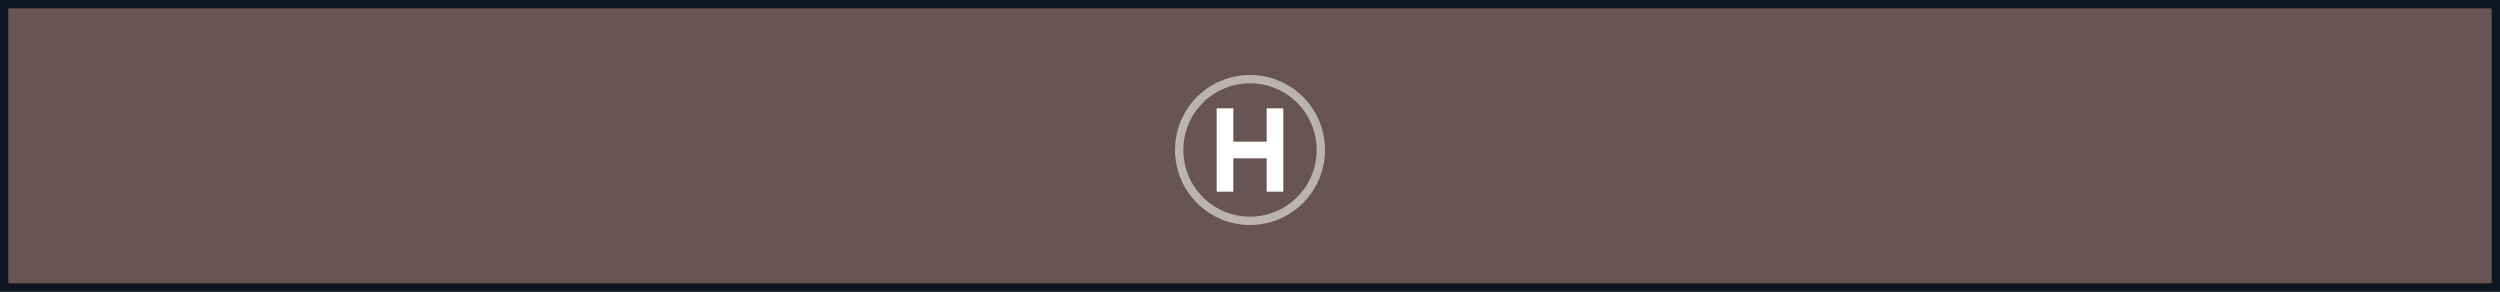
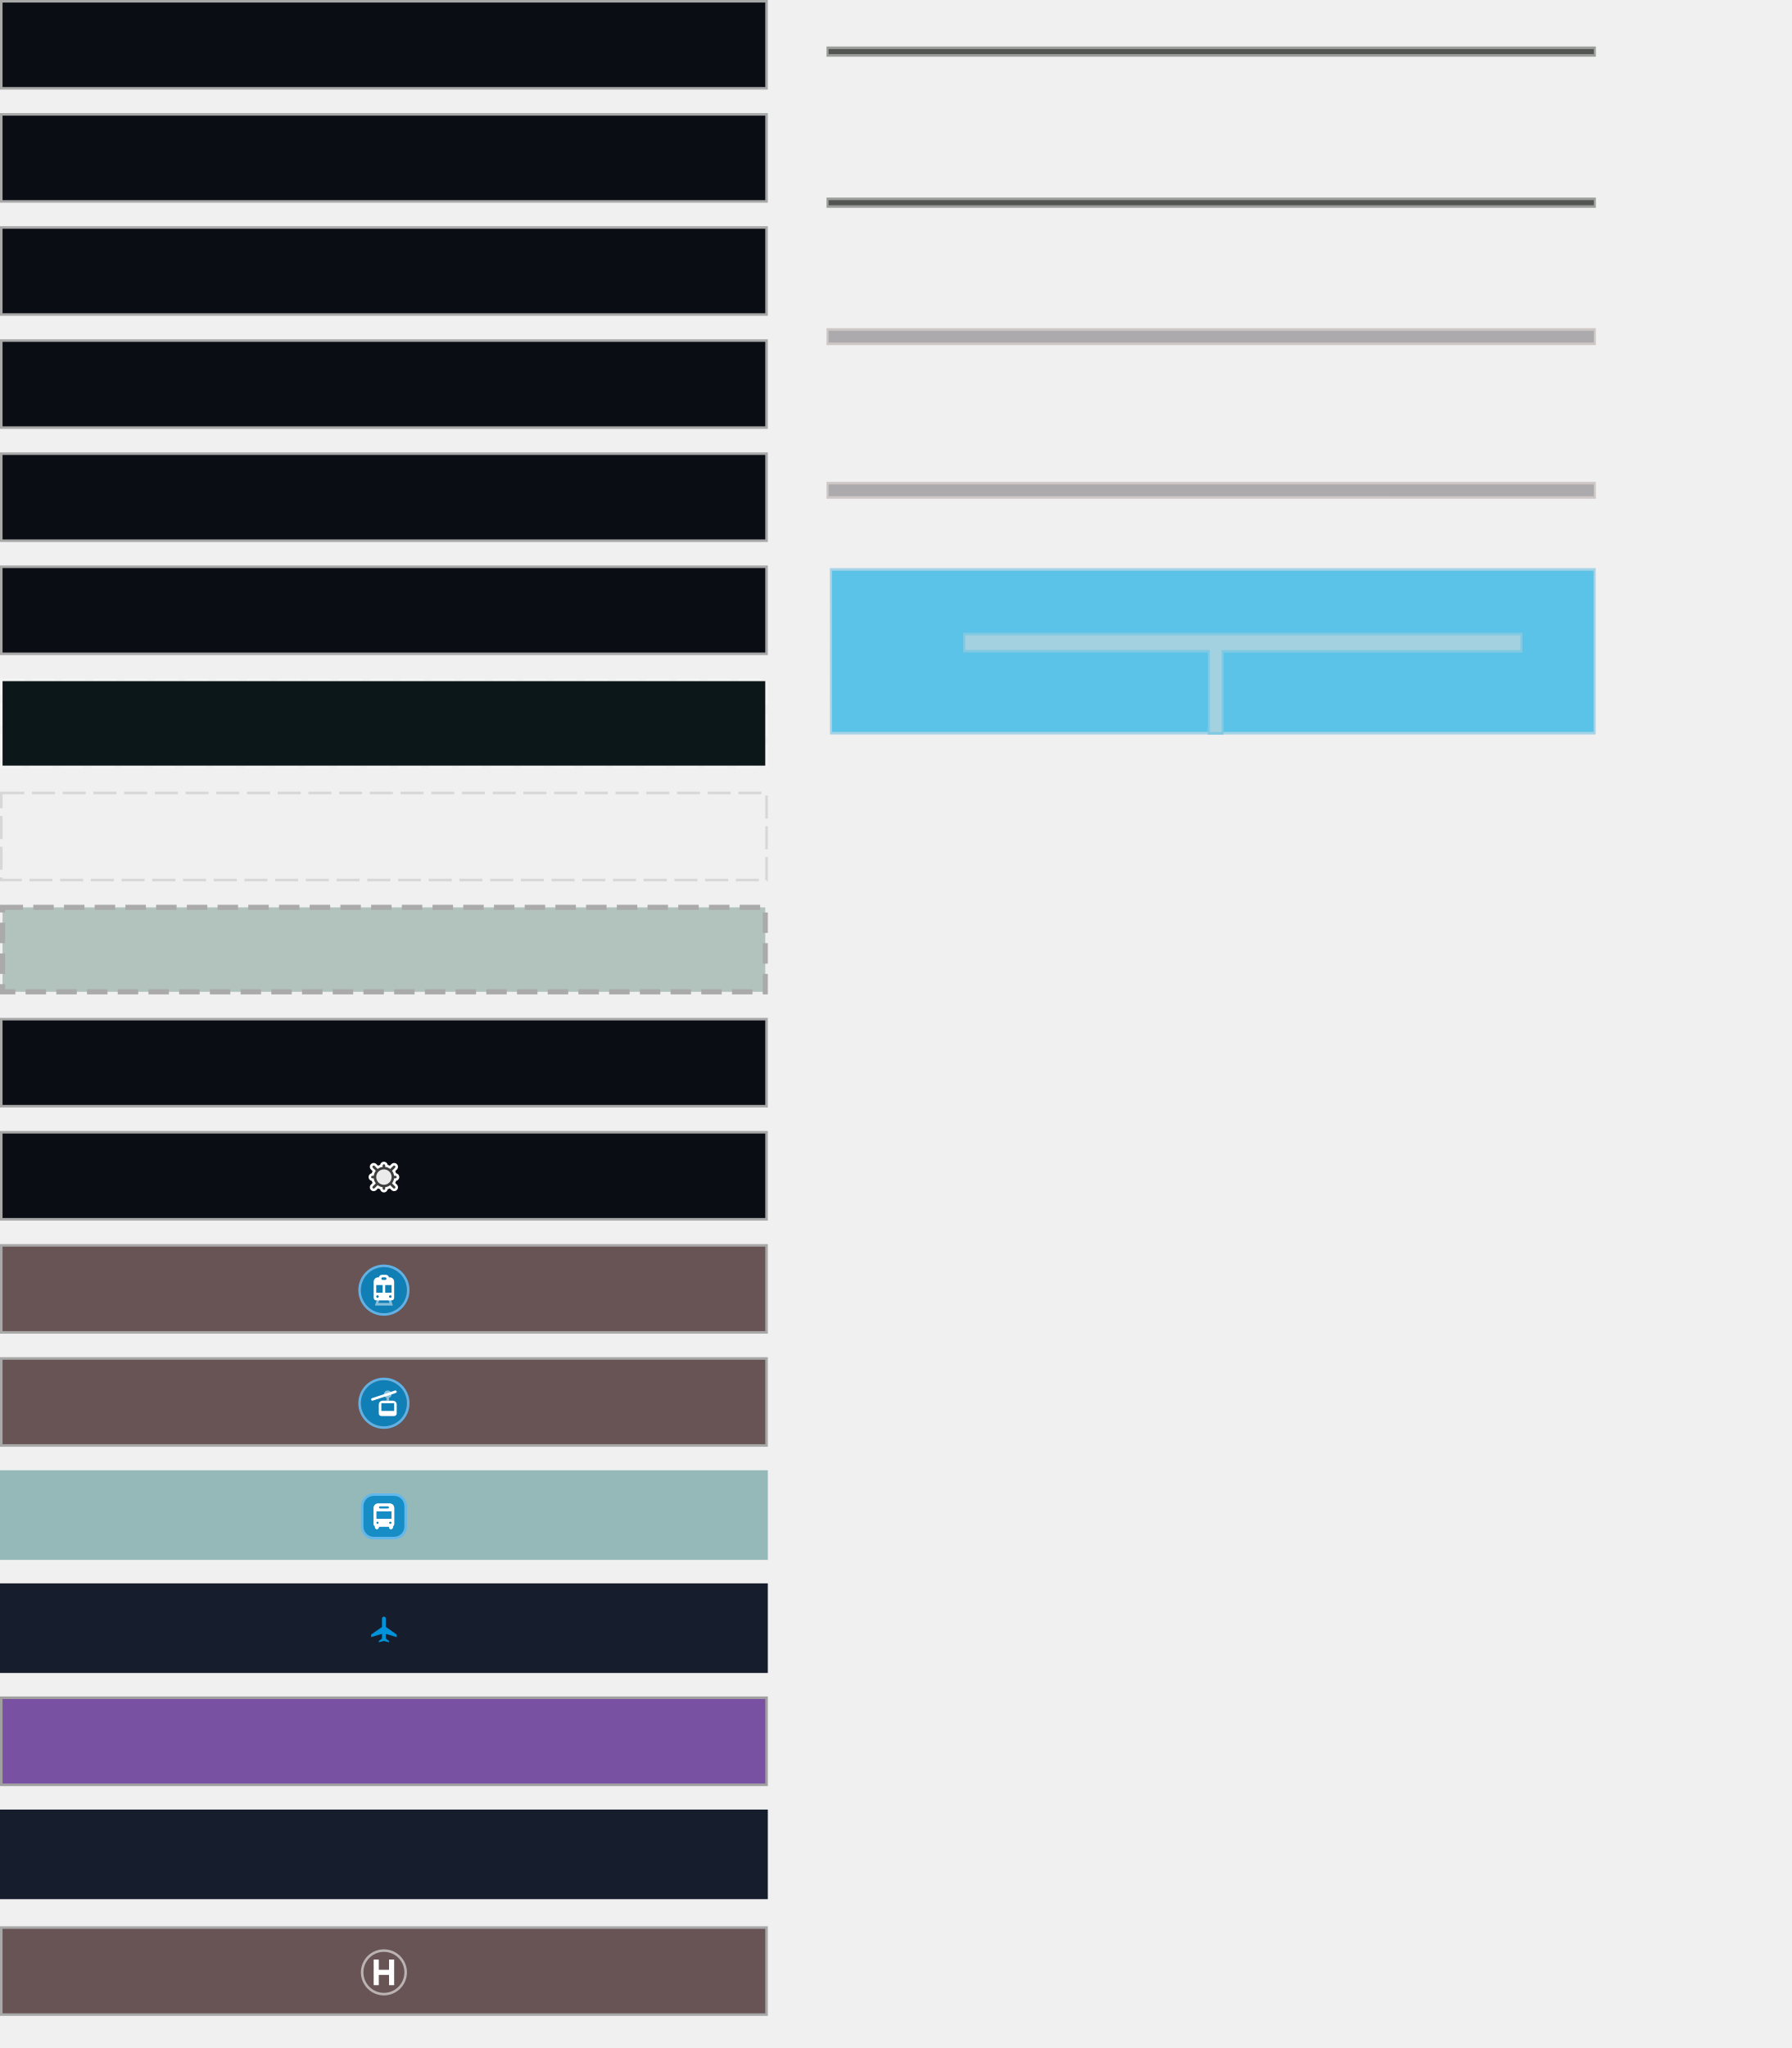
- <svg xmlns="http://www.w3.org/2000/svg" fill="none">
+ <svg xmlns="http://www.w3.org/2000/svg" fill="none" version="1.1" id="svg14124" width="700" height="800">
+   <defs id="defs14128" />
  <g id="building_RegularColor">
-     <rect opacity="0.3" width="300" height="35" fill="black" />
-     <rect x="1" y="1" width="298" height="33" fill="#0A0D14" />
+     <rect opacity="0.3" width="300" height="35" fill="#000000" id="rect14006" x="0" y="0" />
+     <rect x="1" y="1" width="298" height="33" fill="#0a0d14" id="rect14008" />
  </g>
-   <g id="building_IndustrialColor">
-     <rect opacity="0.3" width="300" height="35" fill="black" />
-     <rect x="1" y="1" width="298" height="33" fill="#0A0D14" />
+   <g id="building_IndustrialColor" transform="translate(0,44.17882)">
+     <rect opacity="0.3" width="300" height="35" fill="#000000" id="rect14011" x="0" y="0" />
+     <rect x="1" y="1" width="298" height="33" fill="#0a0d14" id="rect14013" />
  </g>
-   <g id="building_ResidentialColor">
-     <rect opacity="0.3" width="300" height="35" fill="black" />
-     <rect x="1" y="1" width="298" height="33" fill="#0A0D14" />
+   <g id="building_ResidentialColor" transform="translate(0,88.35764)">
+     <rect opacity="0.3" width="300" height="35" fill="#000000" id="rect14016" x="0" y="0" />
+     <rect x="1" y="1" width="298" height="33" fill="#0a0d14" id="rect14018" />
  </g>
-   <g id="building_HospitalColor">
-     <rect opacity="0.3" width="300" height="35" fill="black" />
-     <rect x="1" y="1" width="298" height="33" fill="#0A0D14" />
+   <g id="building_HospitalColor" transform="translate(0,132.5365)">
+     <rect opacity="0.3" width="300" height="35" fill="#000000" id="rect14021" x="0" y="0" />
+     <rect x="1" y="1" width="298" height="33" fill="#0a0d14" id="rect14023" />
  </g>
-   <g id="building_CommercialColor">
-     <rect opacity="0.3" width="300" height="35" fill="black" />
-     <rect x="1" y="1" width="298" height="33" fill="#0A0D14" />
+   <g id="building_CommercialColor" transform="translate(0,176.7153)">
+     <rect opacity="0.3" width="300" height="35" fill="#000000" id="rect14026" x="0" y="0" />
+     <rect x="1" y="1" width="298" height="33" fill="#0a0d14" id="rect14028" />
  </g>
-   <g id="building_churchColor">
-     <rect opacity="0.3" width="300" height="35" fill="black" />
-     <rect x="1" y="1" width="298" height="33" fill="#0A0D14" />
+   <g id="building_churchColor" transform="translate(0,220.8941)">
+     <rect opacity="0.3" width="300" height="35" fill="#000000" id="rect14031" x="0" y="0" />
+     <rect x="1" y="1" width="298" height="33" fill="#0a0d14" id="rect14033" />
  </g>
-   <g id="building_AbandonedColor">
-     <rect opacity="0.3" x="0.5" y="0.5" width="299" height="34" stroke="white" stroke-dasharray="9 3" />
-     <rect x="1" y="1" width="298" height="33" fill="#0C171A" />
+   <g id="building_AbandonedColor" transform="translate(0,265.0729)">
+     <rect opacity="0.3" x="0.5" y="0.5" width="299" height="34" stroke="#ffffff" stroke-dasharray="9, 3" id="rect14036" />
+     <rect x="1" y="1" width="298" height="33" fill="#0c171a" id="rect14038" />
  </g>
-   <g id="building_ConstructionColor">
-     <rect opacity="0.3" x="0.5" y="0.5" width="299" height="34" stroke="#666666" stroke-opacity="0.6" stroke-dasharray="9 3" />
+   <g id="building_ConstructionColor" transform="translate(0,309.2517)">
+     <rect opacity="0.3" x="0.5" y="0.5" width="299" height="34" stroke="#666666" stroke-opacity="0.6" stroke-dasharray="9, 3" id="rect14041" />
  </g>
-   <g id="building_ProposedColor">
-     <rect x="1" y="1" width="298" height="33" fill="#336854" fill-opacity="0.33" stroke="#AAAAAA" stroke-width="2" stroke-dasharray="8 4" />
+   <g id="building_ProposedColor" transform="translate(0,353.4306)">
+     <rect x="1" y="1" width="298" height="33" fill="#336854" fill-opacity="0.33" stroke="#aaaaaa" stroke-width="2" stroke-dasharray="8, 4" id="rect14044" />
  </g>
-   <g id="building_MilitaryColor">
-     <rect opacity="0.3" width="300" height="35" fill="black" />
-     <rect x="1" y="1" width="298" height="33" fill="#0A0D14" />
+   <g id="building_MilitaryColor" transform="translate(0,397.6094)">
+     <rect opacity="0.3" width="300" height="35" fill="#000000" id="rect14047" x="0" y="0" />
+     <rect x="1" y="1" width="298" height="33" fill="#0a0d14" id="rect14049" />
  </g>
-   <g id="building_bunker">
-     <rect opacity="0.3" width="300" height="35" fill="black" />
-     <rect x="1" y="1" width="298" height="33" fill="#0A0D14" />
-     <path d="M145.566 20.313L144.939 20.939C144.354 21.525 144.354 22.475 144.939 23.061C145.525 23.646 146.475 23.646 147.061 23.061L147.687 22.434C147.954 22.573 148.234 22.689 148.526 22.779C148.657 23.474 149.267 24 150 24C150.733 24 151.343 23.474 151.474 22.779C151.766 22.689 152.046 22.573 152.313 22.434L152.939 23.061C153.525 23.646 154.475 23.646 155.061 23.061C155.646 22.475 155.646 21.525 155.061 20.939L154.434 20.313C154.573 20.046 154.689 19.766 154.779 19.474C155.474 19.343 156 18.733 156 18C156 17.267 155.474 16.657 154.779 16.526C154.689 16.234 154.573 15.954 154.434 15.687L155.061 15.061C155.646 14.475 155.646 13.525 155.061 12.939C154.475 12.354 153.525 12.354 152.939 12.939L152.313 13.566C152.046 13.427 151.766 13.311 151.474 13.221C151.343 12.526 150.733 12 150 12C149.267 12 148.657 12.526 148.526 13.221C148.234 13.311 147.954 13.427 147.687 13.566L147.061 12.939C146.475 12.354 145.525 12.354 144.939 12.939C144.354 13.525 144.354 14.475 144.939 15.061L145.566 15.687C145.427 15.954 145.311 16.234 145.221 16.526C144.526 16.657 144 17.267 144 18C144 18.733 144.526 19.343 145.221 19.474C145.311 19.766 145.427 20.046 145.566 20.313Z" fill="#FEFEFE" />
-     <path fill-rule="evenodd" clip-rule="evenodd" d="M150.5 13.5C150.5 13.224 150.276 13 150 13C149.724 13 149.5 13.224 149.5 13.5V14.031C148.77 14.122 148.1 14.41 147.547 14.84L146.354 13.646C146.158 13.451 145.842 13.451 145.646 13.646C145.451 13.842 145.451 14.158 145.646 14.354L146.84 15.547C146.41 16.1 146.122 16.77 146.031 17.5H145.5C145.224 17.5 145 17.724 145 18C145 18.276 145.224 18.5 145.5 18.5H146.031C146.122 19.23 146.41 19.9 146.84 20.453L145.646 21.646C145.451 21.842 145.451 22.158 145.646 22.354C145.842 22.549 146.158 22.549 146.354 22.354L147.547 21.16C148.1 21.59 148.77 21.878 149.5 21.969V22.5C149.5 22.776 149.724 23 150 23C150.276 23 150.5 22.776 150.5 22.5V21.969C151.23 21.878 151.9 21.59 152.453 21.16L153.646 22.354C153.842 22.549 154.158 22.549 154.354 22.354C154.549 22.158 154.549 21.842 154.354 21.646L153.16 20.453C153.59 19.9 153.878 19.23 153.969 18.5H154.5C154.776 18.5 155 18.276 155 18C155 17.724 154.776 17.5 154.5 17.5H153.969C153.878 16.77 153.59 16.1 153.16 15.547L154.354 14.354C154.549 14.158 154.549 13.842 154.354 13.646C154.158 13.451 153.842 13.451 153.646 13.646L152.453 14.84C151.9 14.41 151.23 14.122 150.5 14.031V13.5ZM150 21C148.343 21 147 19.657 147 18C147 16.343 148.343 15 150 15C151.657 15 153 16.343 153 18C153 19.657 151.657 21 150 21Z" fill="#3F3F3F" />
-     <circle opacity="0.1" cx="150" cy="18" r="3" fill="#3F3F3F" />
+   <g id="building_bunker" transform="translate(0,441.7882)">
+     <rect opacity="0.3" width="300" height="35" fill="#000000" id="rect14052" x="0" y="0" />
+     <rect x="1" y="1" width="298" height="33" fill="#0a0d14" id="rect14054" />
+     <path d="m 145.566,20.313 -0.627,0.627 c -0.585,0.586 -0.585,1.536 0,2.121 0.586,0.586 1.536,0.586 2.122,0 l 0.626,-0.627 c 0.267,0.139 0.547,0.255 0.839,0.345 C 148.657,23.474 149.267,24 150,24 c 0.733,0 1.343,-0.526 1.474,-1.221 0.292,-0.09 0.572,-0.206 0.839,-0.345 l 0.626,0.627 c 0.586,0.586 1.536,0.586 2.122,0 0.585,-0.586 0.585,-1.536 0,-2.121 l -0.627,-0.627 c 0.139,-0.266 0.255,-0.547 0.345,-0.839 C 155.474,19.343 156,18.733 156,18 c 0,-0.733 -0.526,-1.343 -1.221,-1.474 -0.09,-0.292 -0.206,-0.572 -0.345,-0.839 l 0.627,-0.627 c 0.585,-0.586 0.585,-1.536 0,-2.121 -0.586,-0.586 -1.536,-0.586 -2.122,0 l -0.626,0.627 c -0.267,-0.139 -0.547,-0.255 -0.839,-0.345 C 151.343,12.526 150.733,12 150,12 c -0.733,0 -1.343,0.526 -1.474,1.221 -0.292,0.09 -0.572,0.206 -0.839,0.345 l -0.626,-0.627 c -0.586,-0.586 -1.536,-0.586 -2.122,0 -0.585,0.586 -0.585,1.536 0,2.121 l 0.627,0.627 c -0.139,0.266 -0.255,0.547 -0.345,0.839 C 144.526,16.657 144,17.267 144,18 c 0,0.733 0.526,1.343 1.221,1.474 0.09,0.292 0.206,0.572 0.345,0.839 z" fill="#fefefe" id="path14056" />
+     <path fill-rule="evenodd" clip-rule="evenodd" d="m 150.5,13.5 c 0,-0.276 -0.224,-0.5 -0.5,-0.5 -0.276,0 -0.5,0.224 -0.5,0.5 v 0.531 c -0.73,0.091 -1.4,0.379 -1.953,0.809 l -1.193,-1.194 c -0.196,-0.195 -0.512,-0.195 -0.708,0 -0.195,0.195 -0.195,0.512 0,0.707 l 1.194,1.194 c -0.43,0.553 -0.718,1.222 -0.809,1.953 H 145.5 c -0.276,0 -0.5,0.224 -0.5,0.5 0,0.276 0.224,0.5 0.5,0.5 h 0.531 c 0.091,0.73 0.379,1.4 0.809,1.953 l -1.194,1.194 c -0.195,0.195 -0.195,0.512 0,0.707 0.196,0.195 0.512,0.195 0.708,0 l 1.193,-1.194 c 0.553,0.43 1.223,0.718 1.953,0.809 V 22.5 c 0,0.276 0.224,0.5 0.5,0.5 0.276,0 0.5,-0.224 0.5,-0.5 v -0.531 c 0.73,-0.091 1.4,-0.379 1.953,-0.809 l 1.193,1.194 c 0.196,0.195 0.512,0.195 0.708,0 0.195,-0.195 0.195,-0.512 0,-0.707 l -1.194,-1.194 c 0.43,-0.553 0.718,-1.222 0.809,-1.953 h 0.531 c 0.276,0 0.5,-0.224 0.5,-0.5 0,-0.276 -0.224,-0.5 -0.5,-0.5 h -0.531 c -0.091,-0.73 -0.379,-1.4 -0.809,-1.953 l 1.194,-1.194 c 0.195,-0.195 0.195,-0.512 0,-0.707 -0.196,-0.195 -0.512,-0.195 -0.708,0 l -1.193,1.194 C 151.9,14.41 151.23,14.122 150.5,14.031 Z M 150,21 c -1.657,0 -3,-1.343 -3,-3 0,-1.657 1.343,-3 3,-3 1.657,0 3,1.343 3,3 0,1.657 -1.343,3 -3,3 z" fill="#3f3f3f" id="path14058" />
+     <circle opacity="0.1" cx="150" cy="18" r="3" fill="#3f3f3f" id="circle14060" />
  </g>
-   <g id="building_railway_station">
-     <rect opacity="0.3" width="300" height="35" fill="black" />
-     <rect x="1" y="1" width="298" height="33" fill="#685454" />
-     <path opacity="0.849" d="M149.999 9C154.963 9 159 13.002 159 18C159 22.965 154.963 27 149.999 27C145.037 27 141 22.965 141 18C141 13.002 145.037 9 149.999 9V9Z" fill="#0086C7" />
-     <path opacity="0.95" fill-rule="evenodd" clip-rule="evenodd" d="M150 27C154.971 27 159 22.971 159 18C159 13.029 154.971 9 150 9C145.029 9 141 13.029 141 18C141 22.971 145.029 27 150 27ZM150 28C155.523 28 160 23.523 160 18C160 12.477 155.523 8 150 8C144.477 8 140 12.477 140 18C140 23.523 144.477 28 150 28Z" fill="#5FB7ED" />
-     <path fill-rule="evenodd" clip-rule="evenodd" d="M152.293 13H151.975C151.859 12.429 151.355 12 150.75 12H149.25C148.645 12 148.141 12.429 148.025 13H147.707C147.254 13 146.82 13.18 146.5 13.5C146.18 13.82 146 14.254 146 14.707V21C146 21.552 146.448 22 147 22H153C153.552 22 154 21.552 154 21V14.707C154 14.254 153.82 13.82 153.5 13.5C153.18 13.18 152.746 13 152.293 13ZM149 13.5C149 13.224 149.224 13 149.5 13H150.5C150.776 13 151 13.224 151 13.5C151 13.776 150.776 14 150.5 14H149.5C149.224 14 149 13.776 149 13.5ZM149.5 16H147V19H149.5V16ZM153 16H150.5V19H153V16ZM148 20.5C148 20.776 147.776 21 147.5 21C147.224 21 147 20.776 147 20.5C147 20.224 147.224 20 147.5 20C147.776 20 148 20.224 148 20.5ZM152.5 21C152.776 21 153 20.776 153 20.5C153 20.224 152.776 20 152.5 20C152.224 20 152 20.224 152 20.5C152 20.776 152.224 21 152.5 21Z" fill="white" />
-     <path opacity="0.5" d="M147.5 21H148.5L147.833 23H152.167L151.5 21H152.5L153.5 24H146.5L147.5 21Z" fill="white" />
+   <g id="building_railway_station" transform="translate(0,485.967)">
+     <rect opacity="0.3" width="300" height="35" fill="#000000" id="rect14063" x="0" y="0" />
+     <rect x="1" y="1" width="298" height="33" fill="#685454" id="rect14065" />
+     <path opacity="0.849" d="m 149.999,9 c 4.964,0 9.001,4.002 9.001,9 0,4.965 -4.037,9 -9.001,9 -4.962,0 -8.999,-4.035 -8.999,-9 0,-4.998 4.037,-9 8.999,-9 z" fill="#0086c7" id="path14067" />
+     <path opacity="0.95" fill-rule="evenodd" clip-rule="evenodd" d="m 150,27 c 4.971,0 9,-4.029 9,-9 0,-4.971 -4.029,-9 -9,-9 -4.971,0 -9,4.029 -9,9 0,4.971 4.029,9 9,9 z m 0,1 c 5.523,0 10,-4.477 10,-10 0,-5.523 -4.477,-10 -10,-10 -5.523,0 -10,4.477 -10,10 0,5.523 4.477,10 10,10 z" fill="#5fb7ed" id="path14069" />
+     <path fill-rule="evenodd" clip-rule="evenodd" d="m 152.293,13 h -0.318 c -0.116,-0.571 -0.62,-1 -1.225,-1 h -1.5 c -0.605,0 -1.109,0.429 -1.225,1 h -0.318 c -0.453,0 -0.887,0.18 -1.207,0.5 -0.32,0.32 -0.5,0.754 -0.5,1.207 V 21 c 0,0.552 0.448,1 1,1 h 6 c 0.552,0 1,-0.448 1,-1 v -6.293 c 0,-0.453 -0.18,-0.887 -0.5,-1.207 -0.32,-0.32 -0.754,-0.5 -1.207,-0.5 z M 149,13.5 c 0,-0.276 0.224,-0.5 0.5,-0.5 h 1 c 0.276,0 0.5,0.224 0.5,0.5 0,0.276 -0.224,0.5 -0.5,0.5 h -1 c -0.276,0 -0.5,-0.224 -0.5,-0.5 z m 0.5,2.5 H 147 v 3 h 2.5 z m 3.5,0 h -2.5 v 3 h 2.5 z m -5,4.5 c 0,0.276 -0.224,0.5 -0.5,0.5 -0.276,0 -0.5,-0.224 -0.5,-0.5 0,-0.276 0.224,-0.5 0.5,-0.5 0.276,0 0.5,0.224 0.5,0.5 z m 4.5,0.5 c 0.276,0 0.5,-0.224 0.5,-0.5 0,-0.276 -0.224,-0.5 -0.5,-0.5 -0.276,0 -0.5,0.224 -0.5,0.5 0,0.276 0.224,0.5 0.5,0.5 z" fill="#ffffff" id="path14071" />
+     <path opacity="0.5" d="m 147.5,21 h 1 l -0.667,2 h 4.334 L 151.5,21 h 1 l 1,3 h -7 z" fill="#ffffff" id="path14073" />
  </g>
-   <g id="building_aerialway_station">
-     <rect opacity="0.3" width="300" height="35" fill="black" />
-     <rect x="1" y="1" width="298" height="33" fill="#685454" />
-     <path opacity="0.849" d="M149.999 9C154.963 9 159 13.002 159 18C159 22.965 154.963 27 149.999 27C145.037 27 141 22.965 141 18C141 13.002 145.037 9 149.999 9V9Z" fill="#0086C7" />
-     <path opacity="0.95" fill-rule="evenodd" clip-rule="evenodd" d="M150 27C154.971 27 159 22.971 159 18C159 13.029 154.971 9 150 9C145.029 9 141 13.029 141 18C141 22.971 145.029 27 150 27ZM150 28C155.523 28 160 23.523 160 18C160 12.477 155.523 8 150 8C144.477 8 140 12.477 140 18C140 23.523 144.477 28 150 28Z" fill="#5FB7ED" />
-     <path d="M154.658 13.974C154.92 13.887 155.062 13.604 154.974 13.342C154.887 13.08 154.604 12.938 154.342 13.025L145.342 16.026C145.08 16.113 144.938 16.396 145.026 16.658C145.113 16.92 145.396 17.062 145.658 16.974L154.658 13.974Z" fill="white" />
-     <path fill-rule="evenodd" clip-rule="evenodd" d="M148 18.5C148 17.672 148.672 17 149.5 17H153.5C154.328 17 155 17.672 155 18.5V22C155 22.552 154.552 23 154 23H149C148.448 23 148 22.552 148 22V18.5ZM149 18H154V21H149V18Z" fill="white" />
-     <path opacity="0.5" d="M152 15.915C152.583 15.709 153 15.153 153 14.5C153 13.672 152.328 13 151.5 13C150.672 13 150 13.672 150 14.5C150 15.153 150.417 15.709 151 15.915V17H152V15.915Z" fill="white" />
+   <g id="building_aerialway_station" transform="translate(0,530.1458)">
+     <rect opacity="0.3" width="300" height="35" fill="#000000" id="rect14076" x="0" y="0" />
+     <rect x="1" y="1" width="298" height="33" fill="#685454" id="rect14078" />
+     <path opacity="0.849" d="m 149.999,9 c 4.964,0 9.001,4.002 9.001,9 0,4.965 -4.037,9 -9.001,9 -4.962,0 -8.999,-4.035 -8.999,-9 0,-4.998 4.037,-9 8.999,-9 z" fill="#0086c7" id="path14080" />
+     <path opacity="0.95" fill-rule="evenodd" clip-rule="evenodd" d="m 150,27 c 4.971,0 9,-4.029 9,-9 0,-4.971 -4.029,-9 -9,-9 -4.971,0 -9,4.029 -9,9 0,4.971 4.029,9 9,9 z m 0,1 c 5.523,0 10,-4.477 10,-10 0,-5.523 -4.477,-10 -10,-10 -5.523,0 -10,4.477 -10,10 0,5.523 4.477,10 10,10 z" fill="#5fb7ed" id="path14082" />
+     <path d="m 154.658,13.974 c 0.262,-0.087 0.404,-0.37 0.316,-0.632 -0.087,-0.262 -0.37,-0.404 -0.632,-0.316 l -9,3 c -0.262,0.087 -0.404,0.37 -0.316,0.632 0.087,0.262 0.37,0.404 0.632,0.316 z" fill="#ffffff" id="path14084" />
+     <path fill-rule="evenodd" clip-rule="evenodd" d="m 148,18.5 c 0,-0.828 0.672,-1.5 1.5,-1.5 h 4 c 0.828,0 1.5,0.672 1.5,1.5 V 22 c 0,0.552 -0.448,1 -1,1 h -5 c -0.552,0 -1,-0.448 -1,-1 z m 1,-0.5 h 5 v 3 h -5 z" fill="#ffffff" id="path14086" />
+     <path opacity="0.5" d="m 152,15.915 c 0.583,-0.206 1,-0.761 1,-1.415 0,-0.828 -0.672,-1.5 -1.5,-1.5 -0.828,0 -1.5,0.672 -1.5,1.5 0,0.653 0.417,1.209 1,1.415 V 17 h 1 z" fill="#ffffff" id="path14088" />
  </g>
-   <g id="building_public_transport_platform">
-     <rect width="300" height="35" fill="#448888" fill-opacity="0.53" />
-     <path opacity="0.95" fill-rule="evenodd" clip-rule="evenodd" d="M154 10H146C143.791 10 142 11.791 142 14V22C142 24.209 143.791 26 146 26H154C156.209 26 158 24.209 158 22V14C158 11.791 156.209 10 154 10ZM146 9C143.239 9 141 11.239 141 14V22C141 24.761 143.239 27 146 27H154C156.761 27 159 24.761 159 22V14C159 11.239 156.761 9 154 9H146Z" fill="#5FB7ED" />
-     <rect opacity="0.85" x="142" y="10" width="16" height="16" rx="4" fill="#0086C7" />
-     <path fill-rule="evenodd" clip-rule="evenodd" d="M147.707 13C147.254 13 146.82 13.18 146.5 13.5C146.18 13.82 146 14.254 146 14.707V15V21C146 21.37 146.201 21.693 146.5 21.866V22.25C146.5 22.664 146.836 23 147.25 23C147.664 23 148 22.664 148 22.25V22H152V22.25C152 22.664 152.336 23 152.75 23C153.164 23 153.5 22.664 153.5 22.25V21.866C153.799 21.693 154 21.37 154 21V15V14.707C154 14.254 153.82 13.82 153.5 13.5C153.18 13.18 152.746 13 152.293 13H147.707ZM148 14.5C148 14.224 148.224 14 148.5 14H151.5C151.776 14 152 14.224 152 14.5C152 14.776 151.776 15 151.5 15H148.5C148.224 15 148 14.776 148 14.5ZM147 16H153V19H147V16ZM148 20.5C148 20.776 147.776 21 147.5 21C147.224 21 147 20.776 147 20.5C147 20.224 147.224 20 147.5 20C147.776 20 148 20.224 148 20.5ZM152.5 21C152.776 21 153 20.776 153 20.5C153 20.224 152.776 20 152.5 20C152.224 20 152 20.224 152 20.5C152 20.776 152.224 21 152.5 21Z" fill="white" />
-     <path fill-rule="evenodd" clip-rule="evenodd" d="M147.707 13C147.254 13 146.82 13.18 146.5 13.5C146.18 13.82 146 14.254 146 14.707V21C146 21.37 146.201 21.693 146.5 21.866V22.25C146.5 22.664 146.836 23 147.25 23C147.664 23 148 22.664 148 22.25V22H152V22.25C152 22.664 152.336 23 152.75 23C153.164 23 153.5 22.664 153.5 22.25V21.866C153.799 21.693 154 21.37 154 21V14.707C154 14.254 153.82 13.82 153.5 13.5C153.18 13.18 152.746 13 152.293 13H147.707ZM148 14.5C148 14.224 148.224 14 148.5 14H151.5C151.776 14 152 14.224 152 14.5C152 14.776 151.776 15 151.5 15H148.5C148.224 15 148 14.776 148 14.5ZM147 16H153V19H147V16ZM148 20.5C148 20.776 147.776 21 147.5 21C147.224 21 147 20.776 147 20.5C147 20.224 147.224 20 147.5 20C147.776 20 148 20.224 148 20.5ZM152.5 21C152.776 21 153 20.776 153 20.5C153 20.224 152.776 20 152.5 20C152.224 20 152 20.224 152 20.5C152 20.776 152.224 21 152.5 21Z" fill="white" />
+   <g id="building_public_transport_platform" transform="translate(0,574.3247)">
+     <rect width="300" height="35" fill="#448888" fill-opacity="0.53" id="rect14091" x="0" y="0" />
+     <path opacity="0.95" fill-rule="evenodd" clip-rule="evenodd" d="m 154,10 h -8 c -2.209,0 -4,1.791 -4,4 v 8 c 0,2.209 1.791,4 4,4 h 8 c 2.209,0 4,-1.791 4,-4 v -8 c 0,-2.209 -1.791,-4 -4,-4 z m -8,-1 c -2.761,0 -5,2.239 -5,5 v 8 c 0,2.761 2.239,5 5,5 h 8 c 2.761,0 5,-2.239 5,-5 v -8 c 0,-2.761 -2.239,-5 -5,-5 z" fill="#5fb7ed" id="path14093" />
+     <rect opacity="0.85" x="142" y="10" width="16" height="16" rx="4" fill="#0086c7" id="rect14095" />
+     <path fill-rule="evenodd" clip-rule="evenodd" d="m 147.707,13 c -0.453,0 -0.887,0.18 -1.207,0.5 -0.32,0.32 -0.5,0.754 -0.5,1.207 V 15 21 c 0,0.37 0.201,0.693 0.5,0.866 V 22.25 c 0,0.414 0.336,0.75 0.75,0.75 0.414,0 0.75,-0.336 0.75,-0.75 V 22 h 4 v 0.25 c 0,0.414 0.336,0.75 0.75,0.75 0.414,0 0.75,-0.336 0.75,-0.75 V 21.866 C 153.799,21.693 154,21.37 154,21 v -6 -0.293 c 0,-0.453 -0.18,-0.887 -0.5,-1.207 -0.32,-0.32 -0.754,-0.5 -1.207,-0.5 z M 148,14.5 c 0,-0.276 0.224,-0.5 0.5,-0.5 h 3 c 0.276,0 0.5,0.224 0.5,0.5 0,0.276 -0.224,0.5 -0.5,0.5 h -3 c -0.276,0 -0.5,-0.224 -0.5,-0.5 z m -1,1.5 h 6 v 3 h -6 z m 1,4.5 c 0,0.276 -0.224,0.5 -0.5,0.5 -0.276,0 -0.5,-0.224 -0.5,-0.5 0,-0.276 0.224,-0.5 0.5,-0.5 0.276,0 0.5,0.224 0.5,0.5 z m 4.5,0.5 c 0.276,0 0.5,-0.224 0.5,-0.5 0,-0.276 -0.224,-0.5 -0.5,-0.5 -0.276,0 -0.5,0.224 -0.5,0.5 0,0.276 0.224,0.5 0.5,0.5 z" fill="#ffffff" id="path14097" />
+     <path fill-rule="evenodd" clip-rule="evenodd" d="m 147.707,13 c -0.453,0 -0.887,0.18 -1.207,0.5 -0.32,0.32 -0.5,0.754 -0.5,1.207 V 21 c 0,0.37 0.201,0.693 0.5,0.866 V 22.25 c 0,0.414 0.336,0.75 0.75,0.75 0.414,0 0.75,-0.336 0.75,-0.75 V 22 h 4 v 0.25 c 0,0.414 0.336,0.75 0.75,0.75 0.414,0 0.75,-0.336 0.75,-0.75 V 21.866 C 153.799,21.693 154,21.37 154,21 v -6.293 c 0,-0.453 -0.18,-0.887 -0.5,-1.207 -0.32,-0.32 -0.754,-0.5 -1.207,-0.5 z M 148,14.5 c 0,-0.276 0.224,-0.5 0.5,-0.5 h 3 c 0.276,0 0.5,0.224 0.5,0.5 0,0.276 -0.224,0.5 -0.5,0.5 h -3 c -0.276,0 -0.5,-0.224 -0.5,-0.5 z m -1,1.5 h 6 v 3 h -6 z m 1,4.5 c 0,0.276 -0.224,0.5 -0.5,0.5 -0.276,0 -0.5,-0.224 -0.5,-0.5 0,-0.276 0.224,-0.5 0.5,-0.5 0.276,0 0.5,0.224 0.5,0.5 z m 4.5,0.5 c 0.276,0 0.5,-0.224 0.5,-0.5 0,-0.276 -0.224,-0.5 -0.5,-0.5 -0.276,0 -0.5,0.224 -0.5,0.5 0,0.276 0.224,0.5 0.5,0.5 z" fill="#ffffff" id="path14099" />
  </g>
-   <g id="building_aerodromeColor">
-     <rect width="300" height="35" fill="#161E2E" />
-     <path d="M150 13C150.414 13 150.75 13.336 150.75 13.75V17.025L155 20V21L150.75 19.725V21.562L152 22.5V23L150 22.5L148 23V22.5L149.25 21.562V19.725L145 21V20L149.25 17.025V13.75C149.25 13.336 149.586 13 150 13Z" fill="#0092DA" />
+   <g id="building_aerodromeColor" transform="translate(0,618.5035)">
+     <rect width="300" height="35" fill="#161e2e" id="rect14102" x="0" y="0" />
+     <path d="m 150,13 c 0.414,0 0.75,0.336 0.75,0.75 v 3.275 L 155,20 v 1 l -4.25,-1.275 v 1.837 L 152,22.5 V 23 l -2,-0.5 -2,0.5 v -0.5 l 1.25,-0.938 V 19.725 L 145,21 v -1 l 4.25,-2.975 V 13.75 c 0,-0.414 0.336,-0.75 0.75,-0.75 z" fill="#0092da" id="path14104" />
  </g>
-   <g id="building_aerowayTerminalColor">
-     <rect width="300" height="35" fill="#A0A0A0" />
-     <rect x="1" y="1" width="298" height="33" fill="#7951A2" />
+   <g id="building_aerowayTerminalColor" transform="translate(0,662.6823)">
+     <rect width="300" height="35" fill="#a0a0a0" id="rect14107" x="0" y="0" />
+     <rect x="1" y="1" width="298" height="33" fill="#7951a2" id="rect14109" />
  </g>
-   <g id="building_apronColor">
-     <rect width="300" height="35" fill="#161E2E" />
+   <g id="building_apronColor" transform="translate(0,706.8611)">
+     <rect width="300" height="35" fill="#161e2e" id="rect14112" x="0" y="0" />
  </g>
-   <g id="building_aeroway_helipad">
-     <rect opacity="0.3" width="300" height="35" fill="black" />
-     <rect x="1" y="1" width="298" height="33" fill="#685454" />
-     <path fill-rule="evenodd" clip-rule="evenodd" d="M159 18C159 13.02 154.98 9 150 9C145.021 9 141 13.02 141 18C141 22.951 145.021 27 150 27C154.98 27 159 22.951 159 18ZM158 18C158 13.573 154.427 10 150 10C145.574 10 142 13.573 142 18C142 22.401 145.574 26 150 26C154.427 26 158 22.401 158 18Z" fill="white" fill-opacity="0.55" />
-     <path d="M146 13H148V17L152 17V13H154V23H152V19H148V23H146V13Z" fill="white" />
+   <g id="building_aeroway_helipad" transform="translate(0,752.4531)">
+     <rect opacity="0.3" width="300" height="35" fill="#000000" id="rect14115" x="0" y="0" />
+     <rect x="1" y="1" width="298" height="33" fill="#685454" id="rect14117" />
+     <path fill-rule="evenodd" clip-rule="evenodd" d="M 159,18 C 159,13.02 154.98,9 150,9 c -4.979,0 -9,4.02 -9,9.001 0,4.951 4.021,8.999 9,8.999 4.98,0 9,-4.049 9,-8.999 z m -1,0 C 158,13.573 154.427,10 150,10 c -4.426,0 -8,3.573 -8,8.001 0,4.401 3.574,8 8,8 4.427,0 8,-3.599 8,-8 z" fill="#ffffff" fill-opacity="0.55" id="path14119" />
+     <path d="m 146,13 h 2 v 4 h 4 v -4 h 2 v 10 h -2 v -4 h -4 v 4 h -2 z" fill="#ffffff" id="path14121" />
+   </g>
+   <g id="dam" transform="matrix(0.8138858,0,0,1.000365,323.3397,18.66027)">
+     <path d="M 0,0 H 368.325 V 2.993 H 0 Z" fill="#525552" stroke="#9c9e9c" id="path92" />
+   </g>
+   <g id="weir" transform="matrix(0.8138858,0,0,1.000365,323.3397,77.68177)">
+     <path d="M 0,0 H 368.325 V 2.993 H 0 Z" fill="#525552" stroke="#9c9e9c" id="path95" />
+   </g>
+   <g id="groyne" transform="matrix(0.8138858,0,0,1.000365,323.3397,128.7004)">
+     <path d="M 0,0 368.325,-0.005 368.333,5.601 0,5.597 Z" fill="#adaaad" stroke="#cec7c6" id="path98" />
+   </g>
+   <g id="breakwater" transform="matrix(0.8138858,0,0,1.000365,323.3397,188.7223)">
+     <path d="M 0,0 368.325,-0.005 368.333,5.601 0,5.597 Z" fill="#adaaad" stroke="#cec7c6" id="path101" />
+   </g>
+   <g id="pier" transform="matrix(0.8138858,0,0,1.000365,324.6501,222.4266)">
+     <path d="M 0,0 H 366.643 V 63.969 H 0.034 Z" fill="#5ac3e7" stroke="#a5d3e7" id="path104" />
+     <path d="m 63.979,25.235 h 267.518 v 6.761 H 188.043 v 31.997 h -6.629 V 31.952 H 63.979 Z" fill="#a4d1df" stroke="#7fc9e3" id="path106" />
  </g>
</svg>
